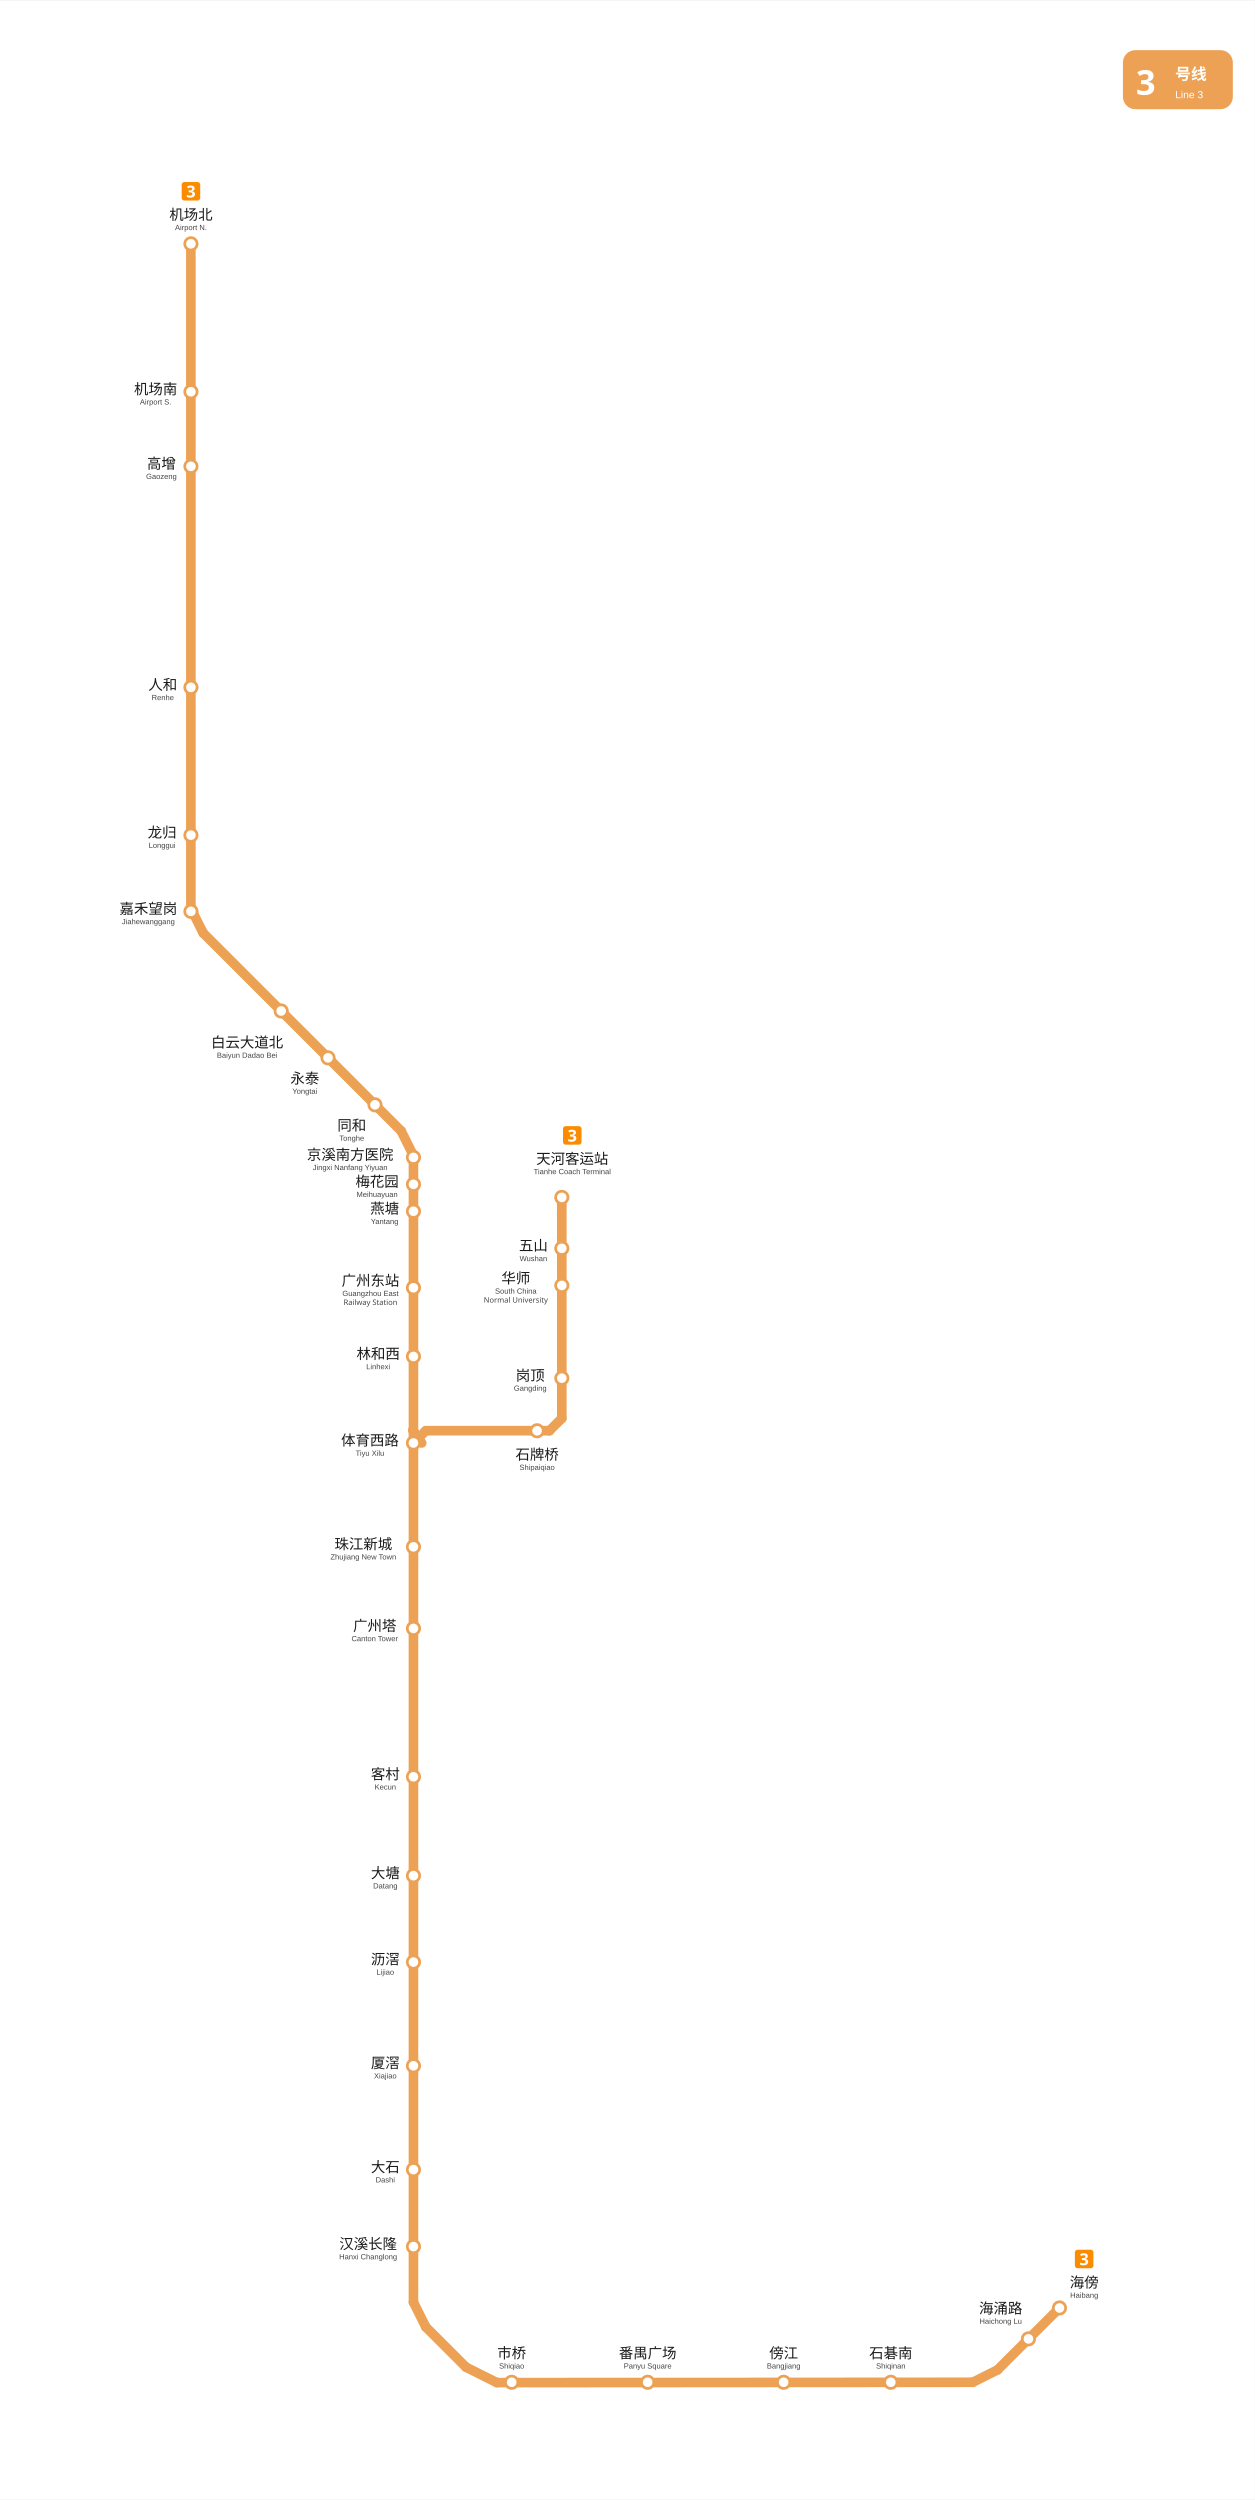
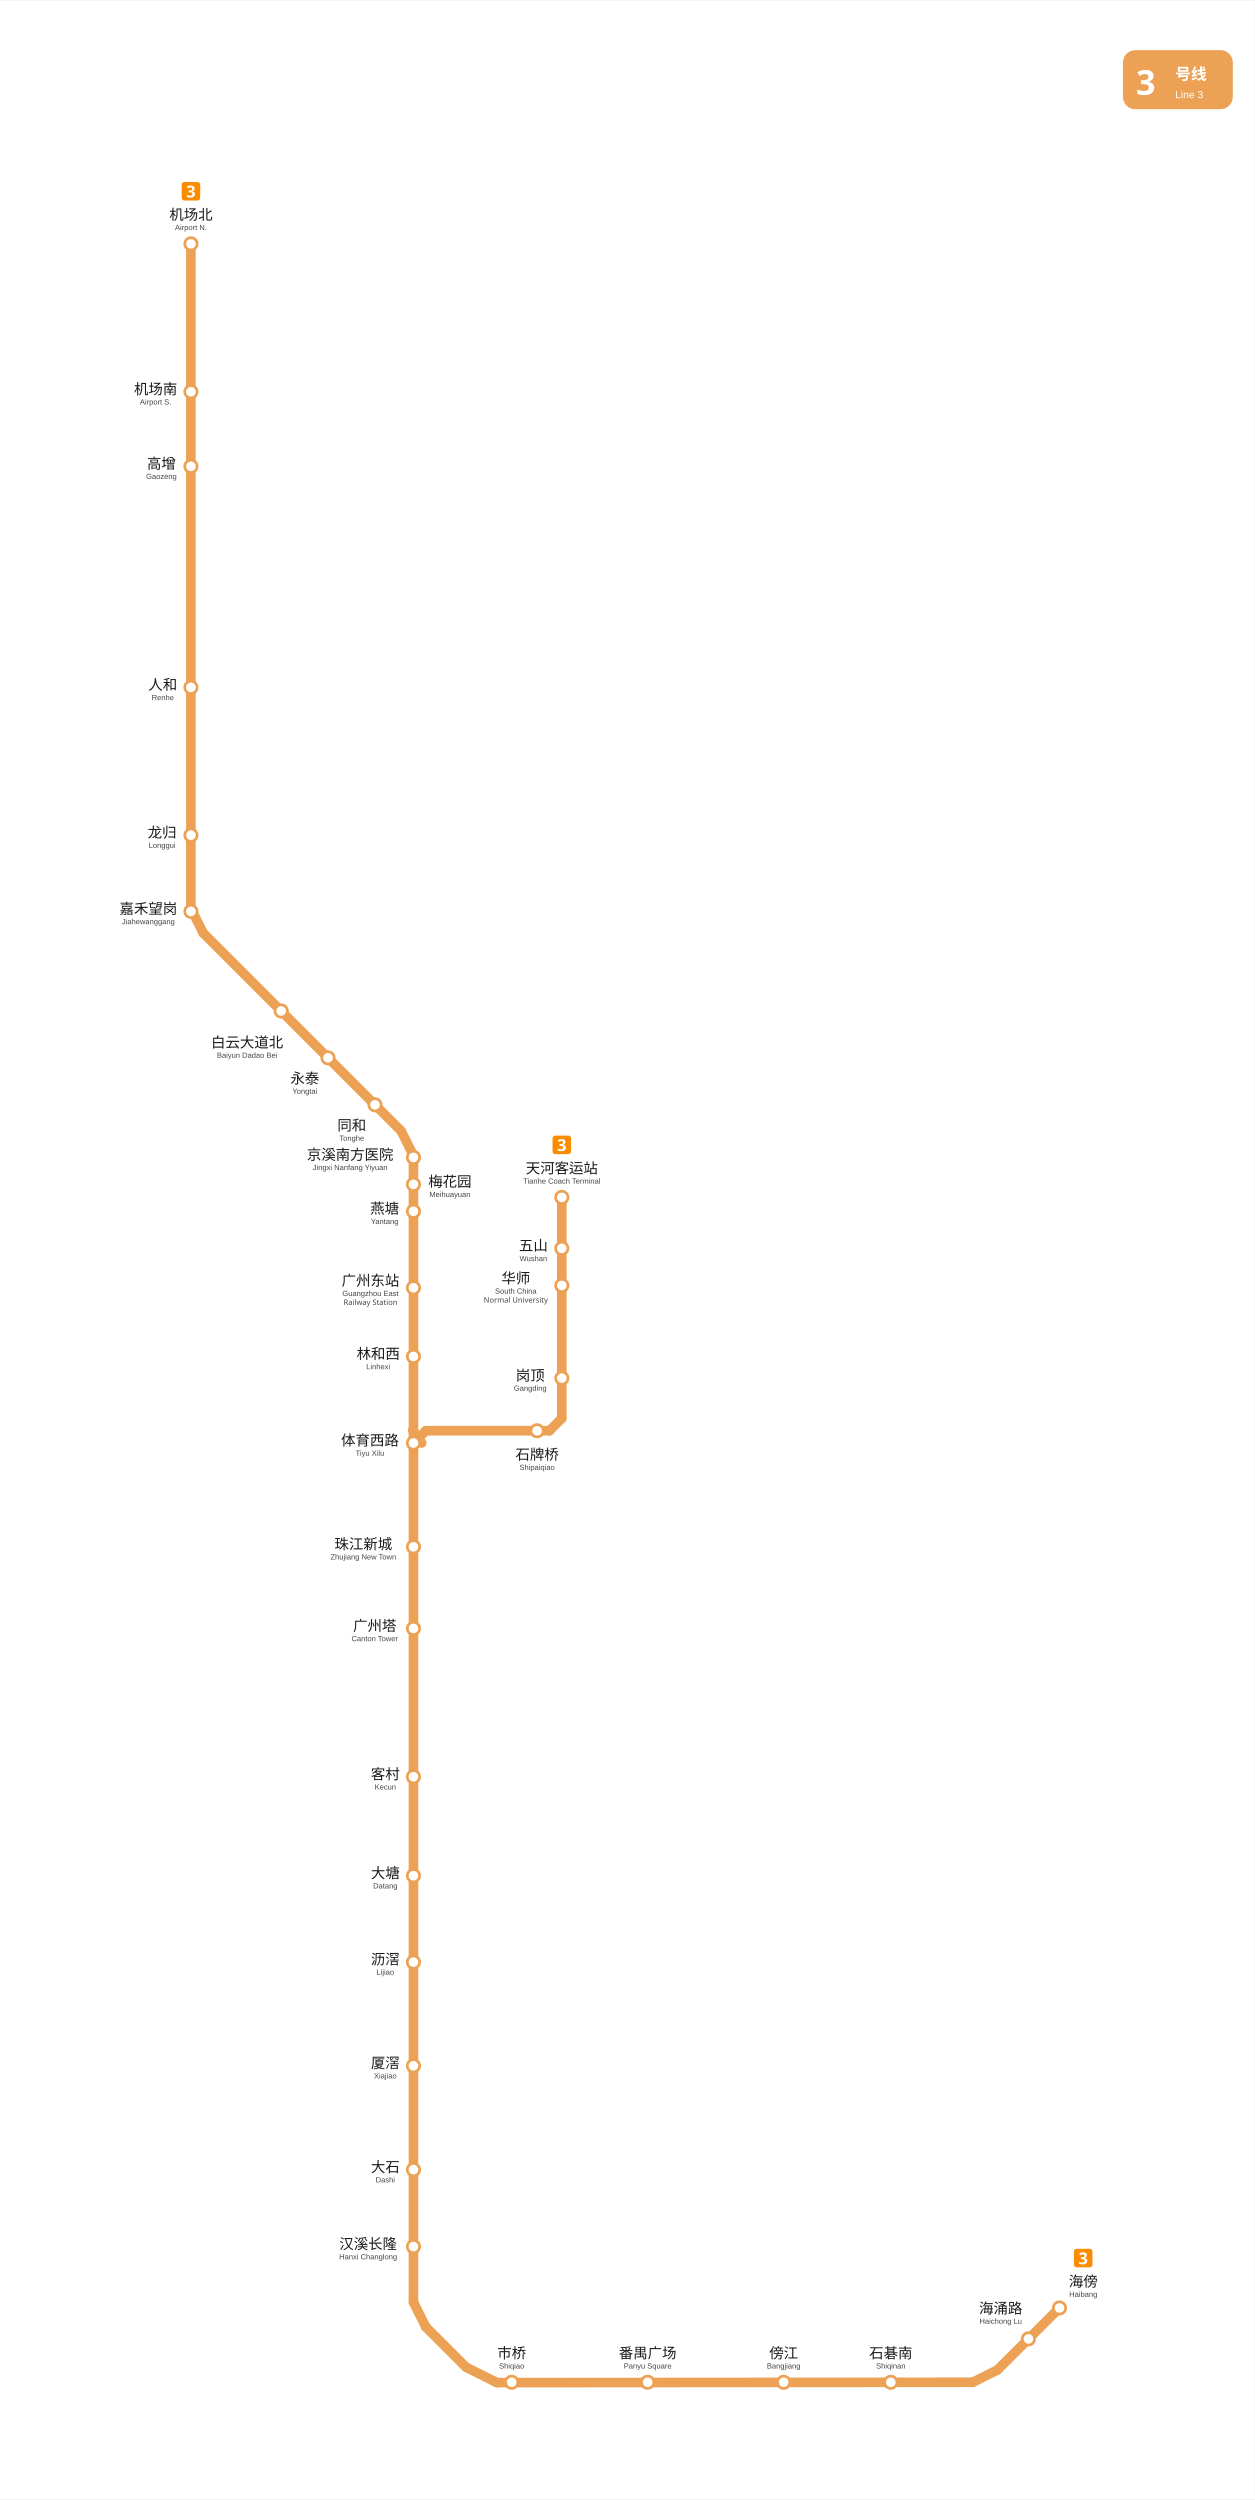
<svg xmlns="http://www.w3.org/2000/svg" viewBox="1359.5 -84.8 913.5 1819.0" data-pins="五山,京溪南方医院,人和,体育西路,傍江,华师,厦滘,同和,嘉禾望岗,大塘,大石,天河客运站,客村,岗顶,市桥,广州东站,广州塔,机场北,机场南,林和西,梅花园,永泰,汉溪长隆,沥滘,海傍,海涌路,燕塘,珠江新城,番禺广场,白云大道北,石牌桥,石碁南,高增,龙归" width="913" height="1819" data-multi="1" data-chains="海傍,海涌路,石碁南,傍江,番禺广场,市桥,汉溪长隆,大石,厦滘,沥滘,大塘,客村,广州塔,珠江新城,体育西路,林和西,广州东站,燕塘,梅花园,京溪南方医院,同和,永泰,白云大道北,嘉禾望岗,龙归,人和,高增,机场南,机场北|体育西路,石牌桥,岗顶,华师,五山,天河客运站">
  <rect x="1359.5" y="-84.8" width="913.495" height="1819.05" fill="#ffffff" />
  <g id="走廊">
    <line x1="1498.45" y1="92.25" x2="1498.45" y2="578.25" style="fill:none;stroke:#ECA154;stroke-width:7;stroke-linecap:round" />
    <line x1="1507.50" y1="594.00" x2="1651.50" y2="738.00" style="fill:none;stroke:#ECA154;stroke-width:7;stroke-linecap:round" />
    <line x1="1498.45" y1="576.00" x2="1507.50" y2="594.09" style="fill:none;stroke:#ECA154;stroke-width:7;stroke-linecap:round" />
    <line x1="1660.50" y1="756.00" x2="1651.50" y2="738.00" style="fill:none;stroke:#ECA154;stroke-width:7;stroke-linecap:round" />
    <line x1="1721.25" y1="1649.25" x2="1698.75" y2="1638.00" style="fill:none;stroke:#ECA154;stroke-width:7;stroke-linecap:round" />
    <line x1="1660.50" y1="1590.75" x2="1669.50" y2="1608.75" style="fill:none;stroke:#ECA154;stroke-width:7;stroke-linecap:round" />
    <line x1="1669.50" y1="1608.75" x2="1698.75" y2="1638.00" style="fill:none;stroke:#ECA154;stroke-width:7;stroke-linecap:round" />
    <line x1="2067.65" y1="1649.00" x2="1721.25" y2="1649.25" style="fill:none;stroke:#ECA154;stroke-width:7;stroke-linecap:round" />
    <line x1="2067.65" y1="1649.00" x2="2085.65" y2="1640.00" style="fill:none;stroke:#ECA154;stroke-width:7;stroke-linecap:round" />
    <line x1="2085.65" y1="1640.00" x2="2130.75" y2="1594.95" style="fill:none;stroke:#ECA154;stroke-width:7;stroke-linecap:round" />
    <line x1="1660.50" y1="965.20" x2="1660.50" y2="964.70" style="fill:none;stroke:#ECA154;stroke-width:7;stroke-linecap:round" />
    <line x1="1660.00" y1="956.00" x2="1666.50" y2="965.20" style="fill:none;stroke:#ECA154;stroke-width:7;stroke-linecap:round" />
    <line x1="1660.50" y1="756.00" x2="1660.50" y2="956.00" style="fill:none;stroke:#ECA154;stroke-width:7;stroke-linecap:round" />
    <line x1="1660.50" y1="956.00" x2="1660.50" y2="1590.75" style="fill:none;stroke:#ECA154;stroke-width:7;stroke-linecap:round" />
    <line x1="1768.50" y1="786.40" x2="1768.50" y2="947.25" style="fill:none;stroke:#ECA154;stroke-width:7;stroke-linecap:round" />
    <line x1="1669.50" y1="956.25" x2="1660.50" y2="965.25" style="fill:none;stroke:#ECA154;stroke-width:7;stroke-linecap:round" />
    <line x1="1759.50" y1="956.25" x2="1669.50" y2="956.25" style="fill:none;stroke:#ECA154;stroke-width:7;stroke-linecap:round" />
    <line x1="1759.50" y1="956.25" x2="1768.50" y2="947.25" style="fill:none;stroke:#ECA154;stroke-width:7;stroke-linecap:round" />
  </g>
  <g id="站圆">
    <circle cx="2130.8" cy="1594.9" r="4.5" data-nm="海傍" style="fill:#FFFFFF;stroke:#ECA154;stroke-width:2" />
    <circle cx="2108.2" cy="1617.4" r="4.5" data-nm="海涌路" style="fill:#FFFFFF;stroke:#ECA154;stroke-width:2" />
    <circle cx="2008.0" cy="1649.0" r="4.5" data-nm="石碁南" style="fill:#FFFFFF;stroke:#ECA154;stroke-width:2" />
    <circle cx="1930.0" cy="1649.0" r="4.5" data-nm="傍江" style="fill:#FFFFFF;stroke:#ECA154;stroke-width:2" />
    <circle cx="1831.0" cy="1649.0" r="4.5" data-nm="番禺广场" style="fill:#FFFFFF;stroke:#ECA154;stroke-width:2" />
    <circle cx="1732.0" cy="1649.0" r="4.5" data-nm="市桥" style="fill:#FFFFFF;stroke:#ECA154;stroke-width:2" />
    <circle cx="1660.5" cy="1550.2" r="4.5" data-nm="汉溪长隆" style="fill:#FFFFFF;stroke:#ECA154;stroke-width:2" />
    <circle cx="1660.5" cy="1494.2" r="4.5" data-nm="大石" style="fill:#FFFFFF;stroke:#ECA154;stroke-width:2" />
    <circle cx="1660.5" cy="1418.6" r="4.5" data-nm="厦滘" style="fill:#FFFFFF;stroke:#ECA154;stroke-width:2" />
    <circle cx="1660.5" cy="1343.1" r="4.5" data-nm="沥滘" style="fill:#FFFFFF;stroke:#ECA154;stroke-width:2" />
    <circle cx="1660.5" cy="1280.2" r="4.5" data-nm="大塘" style="fill:#FFFFFF;stroke:#ECA154;stroke-width:2" />
    <circle cx="1660.5" cy="1208.2" r="4.5" data-nm="客村" style="fill:#FFFFFF;stroke:#ECA154;stroke-width:2" />
    <circle cx="1660.5" cy="1100.2" r="4.5" data-nm="广州塔" style="fill:#FFFFFF;stroke:#ECA154;stroke-width:2" />
    <circle cx="1660.5" cy="1040.8" r="4.5" data-nm="珠江新城" style="fill:#FFFFFF;stroke:#ECA154;stroke-width:2" />
    <circle cx="1660.5" cy="965.2" r="4.5" data-nm="体育西路" style="fill:#FFFFFF;stroke:#ECA154;stroke-width:2" />
    <circle cx="1750.5" cy="956.3" r="4.5" data-nm="石牌桥" style="fill:#FFFFFF;stroke:#ECA154;stroke-width:2" />
    <circle cx="1768.5" cy="918.0" r="4.5" data-nm="岗顶" style="fill:#FFFFFF;stroke:#ECA154;stroke-width:2" />
    <circle cx="1768.5" cy="850.5" r="4.5" data-nm="华师" style="fill:#FFFFFF;stroke:#ECA154;stroke-width:2" />
    <circle cx="1768.5" cy="823.5" r="4.5" data-nm="五山" style="fill:#FFFFFF;stroke:#ECA154;stroke-width:2" />
    <circle cx="1768.5" cy="786.4" r="4.5" data-nm="天河客运站" style="fill:#FFFFFF;stroke:#ECA154;stroke-width:2" />
    <circle cx="1660.5" cy="902.2" r="4.5" data-nm="林和西" style="fill:#FFFFFF;stroke:#ECA154;stroke-width:2" />
    <circle cx="1660.5" cy="852.2" r="4.5" data-nm="广州东站" style="fill:#FFFFFF;stroke:#ECA154;stroke-width:2" />
    <circle cx="1660.5" cy="796.5" r="4.5" data-nm="燕塘" style="fill:#FFFFFF;stroke:#ECA154;stroke-width:2" />
    <circle cx="1660.5" cy="776.9" r="4.5" data-nm="梅花园" style="fill:#FFFFFF;stroke:#ECA154;stroke-width:2" />
    <circle cx="1660.5" cy="757.3" r="4.5" data-nm="京溪南方医院" style="fill:#FFFFFF;stroke:#ECA154;stroke-width:2" />
    <circle cx="1632.5" cy="719.0" r="4.5" data-nm="同和" style="fill:#FFFFFF;stroke:#ECA154;stroke-width:2" />
    <circle cx="1598.3" cy="684.8" r="4.5" data-nm="永泰" style="fill:#FFFFFF;stroke:#ECA154;stroke-width:2" />
    <circle cx="1564.2" cy="650.7" r="4.5" data-nm="白云大道北" style="fill:#FFFFFF;stroke:#ECA154;stroke-width:2" />
    <circle cx="1498.5" cy="578.2" r="4.5" data-nm="嘉禾望岗" style="fill:#FFFFFF;stroke:#ECA154;stroke-width:2" />
    <circle cx="1498.5" cy="522.7" r="4.5" data-nm="龙归" style="fill:#FFFFFF;stroke:#ECA154;stroke-width:2" />
    <circle cx="1498.5" cy="415.1" r="4.5" data-nm="人和" style="fill:#FFFFFF;stroke:#ECA154;stroke-width:2" />
    <circle cx="1498.5" cy="254.2" r="4.5" data-nm="高增" style="fill:#FFFFFF;stroke:#ECA154;stroke-width:2" />
    <circle cx="1498.5" cy="199.9" r="4.5" data-nm="机场南" style="fill:#FFFFFF;stroke:#ECA154;stroke-width:2" />
    <circle cx="1498.5" cy="92.2" r="4.5" data-nm="机场北" style="fill:#FFFFFF;stroke:#ECA154;stroke-width:2" />
  </g>
  <g id="线路徽标">
    <g data-badge="header" transform="translate(2176.99 -48.8)" data-ink="#FFFFFF" data-box="2177.0,-48.8,2257.0,-5.8" data-chip="2177.0,-48.8,2257.0,-5.8">
      <rect x="0" y="0" width="80.0" height="43.0" rx="9.0" fill="#ECA154" />
      <text x="9.5" y="32.5" font-family="'Microsoft YaHei', sans-serif" font-size="25" font-weight="bold" fill="#FFFFFF">3</text>
      <text x="38.0" y="21.5" font-family="'Microsoft YaHei', sans-serif" font-size="11.5" font-weight="600" fill="#FFFFFF">号线</text>
      <text x="38.0" y="35.0" font-family="Arial, sans-serif" font-size="7.5" fill="#FFFFFF">Line 3</text>
    </g>
-     <g data-badge="chip" transform="translate(2142.01 1552.49)" data-box="2142.0,1552.5,2155.5,1566.0">
+     <g data-badge="chip" transform="translate(2141.33 1551.84)" data-box="2141.3,1551.8,2154.8,1565.3">
      <path d="M11.54 13.49h-9.59c-1.07 0 -1.95 -0.88 -1.95 -1.95v-9.59c0 -1.07 0.88 -1.95 1.95 -1.95h9.59c1.07 0 1.95 0.88 1.95 1.95v9.59C13.49 12.61 12.61 13.49 11.54 13.49z" fill="#FB8C00" />
      <path d="M9.44 4.59c0 0.59 -0.18 1.06 -0.53 1.42c-0.36 0.35 -0.79 0.59 -1.31 0.72v0.04c0.68 0.09 1.2 0.3 1.56 0.64c0.36 0.34 0.54 0.78 0.54 1.34c0 0.5 -0.12 0.94 -0.37 1.34c-0.24 0.4 -0.62 0.71 -1.13 0.94c-0.51 0.23 -1.16 0.34 -1.96 0.34c-0.93 0 -1.75 -0.16 -2.47 -0.47v-1.54c0.37 0.18 0.75 0.32 1.15 0.42s0.78 0.14 1.13 0.14c0.65 0 1.1 -0.11 1.36 -0.34c0.26 -0.22 0.39 -0.54 0.39 -0.95c0 -0.23 -0.06 -0.43 -0.18 -0.6s-0.33 -0.29 -0.63 -0.38c-0.3 -0.08 -0.72 -0.13 -1.25 -0.13h-0.65v-1.39h0.66c0.53 0 0.93 -0.05 1.21 -0.15c0.28 -0.1 0.46 -0.24 0.56 -0.41s0.15 -0.37 0.15 -0.59c0 -0.3 -0.09 -0.54 -0.28 -0.71c-0.19 -0.17 -0.5 -0.26 -0.94 -0.26c-0.41 0 -0.76 0.07 -1.07 0.22c-0.3 0.14 -0.56 0.28 -0.76 0.41l-0.84 -1.25c0.34 -0.24 0.73 -0.44 1.18 -0.6s0.99 -0.24 1.61 -0.24c0.88 0 1.58 0.18 2.09 0.53C9.18 3.44 9.44 3.94 9.44 4.59z" fill="#FFFFFF" />
    </g>
    <g data-badge="chip" transform="translate(1491.76 47.21)" data-box="1491.8,47.2,1505.2,60.7">
      <path d="M11.54 13.49h-9.59c-1.07 0 -1.95 -0.88 -1.95 -1.95v-9.59c0 -1.07 0.88 -1.95 1.95 -1.95h9.59c1.07 0 1.95 0.88 1.95 1.95v9.59C13.49 12.61 12.61 13.49 11.54 13.49z" fill="#FB8C00" />
      <path d="M9.44 4.59c0 0.59 -0.18 1.06 -0.53 1.42c-0.36 0.35 -0.79 0.59 -1.31 0.72v0.04c0.68 0.09 1.2 0.3 1.56 0.64c0.36 0.34 0.54 0.78 0.54 1.34c0 0.5 -0.12 0.94 -0.37 1.34c-0.24 0.4 -0.62 0.71 -1.13 0.94c-0.51 0.23 -1.16 0.34 -1.96 0.34c-0.93 0 -1.75 -0.16 -2.47 -0.47v-1.54c0.37 0.18 0.75 0.32 1.15 0.42s0.78 0.14 1.13 0.14c0.65 0 1.1 -0.11 1.36 -0.34c0.26 -0.22 0.39 -0.54 0.39 -0.95c0 -0.23 -0.06 -0.43 -0.18 -0.6s-0.33 -0.29 -0.63 -0.38c-0.3 -0.08 -0.72 -0.13 -1.25 -0.13h-0.65v-1.39h0.66c0.53 0 0.93 -0.05 1.21 -0.15c0.28 -0.1 0.46 -0.24 0.56 -0.41s0.15 -0.37 0.15 -0.59c0 -0.3 -0.09 -0.54 -0.28 -0.71c-0.19 -0.17 -0.5 -0.26 -0.94 -0.26c-0.41 0 -0.76 0.07 -1.07 0.22c-0.3 0.14 -0.56 0.28 -0.76 0.41l-0.84 -1.25c0.34 -0.24 0.73 -0.44 1.18 -0.6s0.99 -0.24 1.61 -0.24c0.88 0 1.58 0.18 2.09 0.53C9.18 3.44 9.44 3.94 9.44 4.59z" fill="#FFFFFF" />
    </g>
-     <g data-badge="chip" transform="translate(1769.36 734.544)" data-box="1769.4,734.5,1782.9,748.0">
+     <g data-badge="chip" transform="translate(1761.76 741.41)" data-box="1761.8,741.4,1775.2,754.9">
      <path d="M11.54 13.49h-9.59c-1.07 0 -1.95 -0.88 -1.95 -1.95v-9.59c0 -1.07 0.88 -1.95 1.95 -1.95h9.59c1.07 0 1.95 0.88 1.95 1.95v9.59C13.49 12.61 12.61 13.49 11.54 13.49z" fill="#FB8C00" />
      <path d="M9.44 4.59c0 0.59 -0.18 1.06 -0.53 1.42c-0.36 0.35 -0.79 0.59 -1.31 0.72v0.04c0.68 0.09 1.2 0.3 1.56 0.64c0.36 0.34 0.54 0.78 0.54 1.34c0 0.5 -0.12 0.94 -0.37 1.34c-0.24 0.4 -0.62 0.71 -1.13 0.94c-0.51 0.23 -1.16 0.34 -1.96 0.34c-0.93 0 -1.75 -0.16 -2.47 -0.47v-1.54c0.37 0.18 0.75 0.32 1.15 0.42s0.78 0.14 1.13 0.14c0.65 0 1.1 -0.11 1.36 -0.34c0.26 -0.22 0.39 -0.54 0.39 -0.95c0 -0.23 -0.06 -0.43 -0.18 -0.6s-0.33 -0.29 -0.63 -0.38c-0.3 -0.08 -0.72 -0.13 -1.25 -0.13h-0.65v-1.39h0.66c0.53 0 0.93 -0.05 1.21 -0.15c0.28 -0.1 0.46 -0.24 0.56 -0.41s0.15 -0.37 0.15 -0.59c0 -0.3 -0.09 -0.54 -0.28 -0.71c-0.19 -0.17 -0.5 -0.26 -0.94 -0.26c-0.41 0 -0.76 0.07 -1.07 0.22c-0.3 0.14 -0.56 0.28 -0.76 0.41l-0.84 -1.25c0.34 -0.24 0.73 -0.44 1.18 -0.6s0.99 -0.24 1.61 -0.24c0.88 0 1.58 0.18 2.09 0.53C9.18 3.44 9.44 3.94 9.44 4.59z" fill="#FFFFFF" />
    </g>
  </g>
  <g id="站名标注" font-family="'Microsoft YaHei', 'PingFang SC', sans-serif">
-     <text x="2148.8" y="1580.0" text-anchor="middle" font-size="10.5" font-weight="500" fill="#1a1a1a">海傍</text>
-     <text x="2148.8" y="1587.5" text-anchor="middle" font-size="5.5" font-family="Arial, sans-serif" fill="#444444">Haibang</text>
+     <text x="2148.1" y="1579.3" text-anchor="middle" font-size="10.5" font-weight="500" fill="#1a1a1a">海傍</text>
+     <text x="2148.1" y="1586.8" text-anchor="middle" font-size="5.5" font-family="Arial, sans-serif" fill="#444444">Haibang</text>
    <text x="2088.0" y="1598.9" text-anchor="middle" font-size="10.5" font-weight="500" fill="#1a1a1a">海涌路</text>
    <text x="2088.0" y="1606.4" text-anchor="middle" font-size="5.5" font-family="Arial, sans-serif" fill="#444444">Haichong Lu</text>
    <text x="2008.0" y="1631.5" text-anchor="middle" font-size="10.5" font-weight="500" fill="#1a1a1a">石碁南</text>
    <text x="2008.0" y="1639.0" text-anchor="middle" font-size="5.5" font-family="Arial, sans-serif" fill="#444444">Shiqinan</text>
    <text x="1930.0" y="1631.5" text-anchor="middle" font-size="10.5" font-weight="500" fill="#1a1a1a">傍江</text>
    <text x="1930.0" y="1639.0" text-anchor="middle" font-size="5.5" font-family="Arial, sans-serif" fill="#444444">Bangjiang</text>
    <text x="1831.0" y="1631.5" text-anchor="middle" font-size="10.5" font-weight="500" fill="#1a1a1a">番禺广场</text>
    <text x="1831.0" y="1639.0" text-anchor="middle" font-size="5.5" font-family="Arial, sans-serif" fill="#444444">Panyu Square</text>
    <text x="1732.0" y="1631.5" text-anchor="middle" font-size="10.5" font-weight="500" fill="#1a1a1a">市桥</text>
    <text x="1732.0" y="1639.0" text-anchor="middle" font-size="5.5" font-family="Arial, sans-serif" fill="#444444">Shiqiao</text>
    <text x="1627.5" y="1552.0" text-anchor="middle" font-size="10.5" font-weight="500" fill="#1a1a1a">汉溪长隆</text>
    <text x="1627.5" y="1559.5" text-anchor="middle" font-size="5.5" font-family="Arial, sans-serif" fill="#444444">Hanxi Changlong</text>
    <text x="1640.0" y="1496.0" text-anchor="middle" font-size="10.5" font-weight="500" fill="#1a1a1a">大石</text>
    <text x="1640.0" y="1503.5" text-anchor="middle" font-size="5.5" font-family="Arial, sans-serif" fill="#444444">Dashi</text>
    <text x="1640.0" y="1420.3" text-anchor="middle" font-size="10.5" font-weight="500" fill="#1a1a1a">厦滘</text>
    <text x="1640.0" y="1427.8" text-anchor="middle" font-size="5.5" font-family="Arial, sans-serif" fill="#444444">Xiajiao</text>
    <text x="1640.0" y="1344.8" text-anchor="middle" font-size="10.5" font-weight="500" fill="#1a1a1a">沥滘</text>
    <text x="1640.0" y="1352.3" text-anchor="middle" font-size="5.5" font-family="Arial, sans-serif" fill="#444444">Lijiao</text>
    <text x="1640.0" y="1282.0" text-anchor="middle" font-size="10.5" font-weight="500" fill="#1a1a1a">大塘</text>
    <text x="1640.0" y="1289.5" text-anchor="middle" font-size="5.5" font-family="Arial, sans-serif" fill="#444444">Datang</text>
    <text x="1640.0" y="1210.0" text-anchor="middle" font-size="10.5" font-weight="500" fill="#1a1a1a">客村</text>
    <text x="1640.0" y="1217.5" text-anchor="middle" font-size="5.5" font-family="Arial, sans-serif" fill="#444444">Kecun</text>
    <text x="1632.3" y="1102.0" text-anchor="middle" font-size="10.5" font-weight="500" fill="#1a1a1a">广州塔</text>
    <text x="1632.3" y="1109.5" text-anchor="middle" font-size="5.5" font-family="Arial, sans-serif" fill="#444444">Canton Tower</text>
    <text x="1624.0" y="1042.5" text-anchor="middle" font-size="10.5" font-weight="500" fill="#1a1a1a">珠江新城</text>
    <text x="1624.0" y="1050.0" text-anchor="middle" font-size="5.5" font-family="Arial, sans-serif" fill="#444444">Zhujiang New Town</text>
    <text x="1745.5" y="919.8" text-anchor="middle" font-size="10.5" font-weight="500" fill="#1a1a1a">岗顶</text>
    <text x="1745.5" y="927.2" text-anchor="middle" font-size="5.5" font-family="Arial, sans-serif" fill="#444444">Gangding</text>
    <text x="1735.0" y="849.0" text-anchor="middle" font-size="10.5" font-weight="500" fill="#1a1a1a">华师</text>
    <text x="1735.0" y="856.5" text-anchor="middle" font-size="5.5" font-family="Arial, sans-serif" fill="#444444">South China</text>
    <text x="1735.0" y="863.0" text-anchor="middle" font-size="5.5" fill="#444444">Normal University</text>
    <text x="1747.8" y="825.2" text-anchor="middle" font-size="10.5" font-weight="500" fill="#1a1a1a">五山</text>
    <text x="1747.8" y="832.8" text-anchor="middle" font-size="5.5" font-family="Arial, sans-serif" fill="#444444">Wushan</text>
-     <text x="1776.1" y="762.0" text-anchor="middle" font-size="10.5" font-weight="500" fill="#1a1a1a">天河客运站</text>
-     <text x="1776.1" y="769.5" text-anchor="middle" font-size="5.5" font-family="Arial, sans-serif" fill="#444444">Tianhe Coach Terminal</text>
+     <text x="1768.5" y="768.9" text-anchor="middle" font-size="10.5" font-weight="500" fill="#1a1a1a">天河客运站</text>
+     <text x="1768.5" y="776.4" text-anchor="middle" font-size="5.5" font-family="Arial, sans-serif" fill="#444444">Tianhe Coach Terminal</text>
    <text x="1634.8" y="904.0" text-anchor="middle" font-size="10.5" font-weight="500" fill="#1a1a1a">林和西</text>
    <text x="1634.8" y="911.5" text-anchor="middle" font-size="5.5" font-family="Arial, sans-serif" fill="#444444">Linhexi</text>
    <text x="1629.2" y="850.7" text-anchor="middle" font-size="10.5" font-weight="500" fill="#1a1a1a">广州东站</text>
    <text x="1629.2" y="858.2" text-anchor="middle" font-size="5.5" font-family="Arial, sans-serif" fill="#444444">Guangzhou East</text>
    <text x="1629.2" y="864.7" text-anchor="middle" font-size="5.5" fill="#444444">Railway Station</text>
    <text x="1639.5" y="798.2" text-anchor="middle" font-size="10.5" font-weight="500" fill="#1a1a1a">燕塘</text>
    <text x="1639.5" y="805.8" text-anchor="middle" font-size="5.5" font-family="Arial, sans-serif" fill="#444444">Yantang</text>
-     <text x="1634.0" y="778.6" text-anchor="middle" font-size="10.5" font-weight="500" fill="#1a1a1a">梅花园</text>
-     <text x="1634.0" y="786.1" text-anchor="middle" font-size="5.5" font-family="Arial, sans-serif" fill="#444444">Meihuayuan</text>
+     <text x="1687.0" y="778.6" text-anchor="middle" font-size="10.5" font-weight="500" fill="#1a1a1a">梅花园</text>
+     <text x="1687.0" y="786.1" text-anchor="middle" font-size="5.5" font-family="Arial, sans-serif" fill="#444444">Meihuayuan</text>
    <text x="1614.4" y="759.0" text-anchor="middle" font-size="10.5" font-weight="500" fill="#1a1a1a">京溪南方医院</text>
    <text x="1614.4" y="766.5" text-anchor="middle" font-size="5.5" font-family="Arial, sans-serif" fill="#444444">Jingxi Nanfang Yiyuan</text>
    <text x="1615.6" y="737.7" text-anchor="middle" font-size="10.5" font-weight="500" fill="#1a1a1a">同和</text>
    <text x="1615.6" y="745.2" text-anchor="middle" font-size="5.5" font-family="Arial, sans-serif" fill="#444444">Tonghe</text>
    <text x="1581.4" y="703.5" text-anchor="middle" font-size="10.5" font-weight="500" fill="#1a1a1a">永泰</text>
    <text x="1581.4" y="711.0" text-anchor="middle" font-size="5.5" font-family="Arial, sans-serif" fill="#444444">Yongtai</text>
    <text x="1539.4" y="677.3" text-anchor="middle" font-size="10.5" font-weight="500" fill="#1a1a1a">白云大道北</text>
    <text x="1539.4" y="684.8" text-anchor="middle" font-size="5.5" font-family="Arial, sans-serif" fill="#444444">Baiyun Dadao Bei</text>
    <text x="1467.5" y="580.0" text-anchor="middle" font-size="10.5" font-weight="500" fill="#1a1a1a">嘉禾望岗</text>
    <text x="1467.5" y="587.5" text-anchor="middle" font-size="5.5" font-family="Arial, sans-serif" fill="#444444">Jiahewanggang</text>
    <text x="1477.5" y="524.5" text-anchor="middle" font-size="10.5" font-weight="500" fill="#1a1a1a">龙归</text>
    <text x="1477.5" y="532.0" text-anchor="middle" font-size="5.5" font-family="Arial, sans-serif" fill="#444444">Longgui</text>
    <text x="1478.0" y="416.9" text-anchor="middle" font-size="10.5" font-weight="500" fill="#1a1a1a">人和</text>
    <text x="1478.0" y="424.4" text-anchor="middle" font-size="5.5" font-family="Arial, sans-serif" fill="#444444">Renhe</text>
    <text x="1477.0" y="255.9" text-anchor="middle" font-size="10.5" font-weight="500" fill="#1a1a1a">高增</text>
    <text x="1477.0" y="263.4" text-anchor="middle" font-size="5.5" font-family="Arial, sans-serif" fill="#444444">Gaozeng</text>
    <text x="1472.8" y="201.7" text-anchor="middle" font-size="10.5" font-weight="500" fill="#1a1a1a">机场南</text>
    <text x="1472.8" y="209.2" text-anchor="middle" font-size="5.5" font-family="Arial, sans-serif" fill="#444444">Airport S.</text>
    <text x="1498.5" y="74.7" text-anchor="middle" font-size="10.5" font-weight="500" fill="#1a1a1a">机场北</text>
    <text x="1498.5" y="82.2" text-anchor="middle" font-size="5.5" font-family="Arial, sans-serif" fill="#444444">Airport N.</text>
    <text x="1628.8" y="967.0" text-anchor="middle" font-size="10.5" font-weight="500" fill="#1a1a1a">体育西路</text>
    <text x="1628.8" y="974.5" text-anchor="middle" font-size="5.5" font-family="Arial, sans-serif" fill="#444444">Tiyu Xilu</text>
    <text x="1750.5" y="977.3" text-anchor="middle" font-size="10.5" font-weight="500" fill="#1a1a1a">石牌桥</text>
    <text x="1750.5" y="984.8" text-anchor="middle" font-size="5.5" font-family="Arial, sans-serif" fill="#444444">Shipaiqiao</text>
  </g>
</svg>
